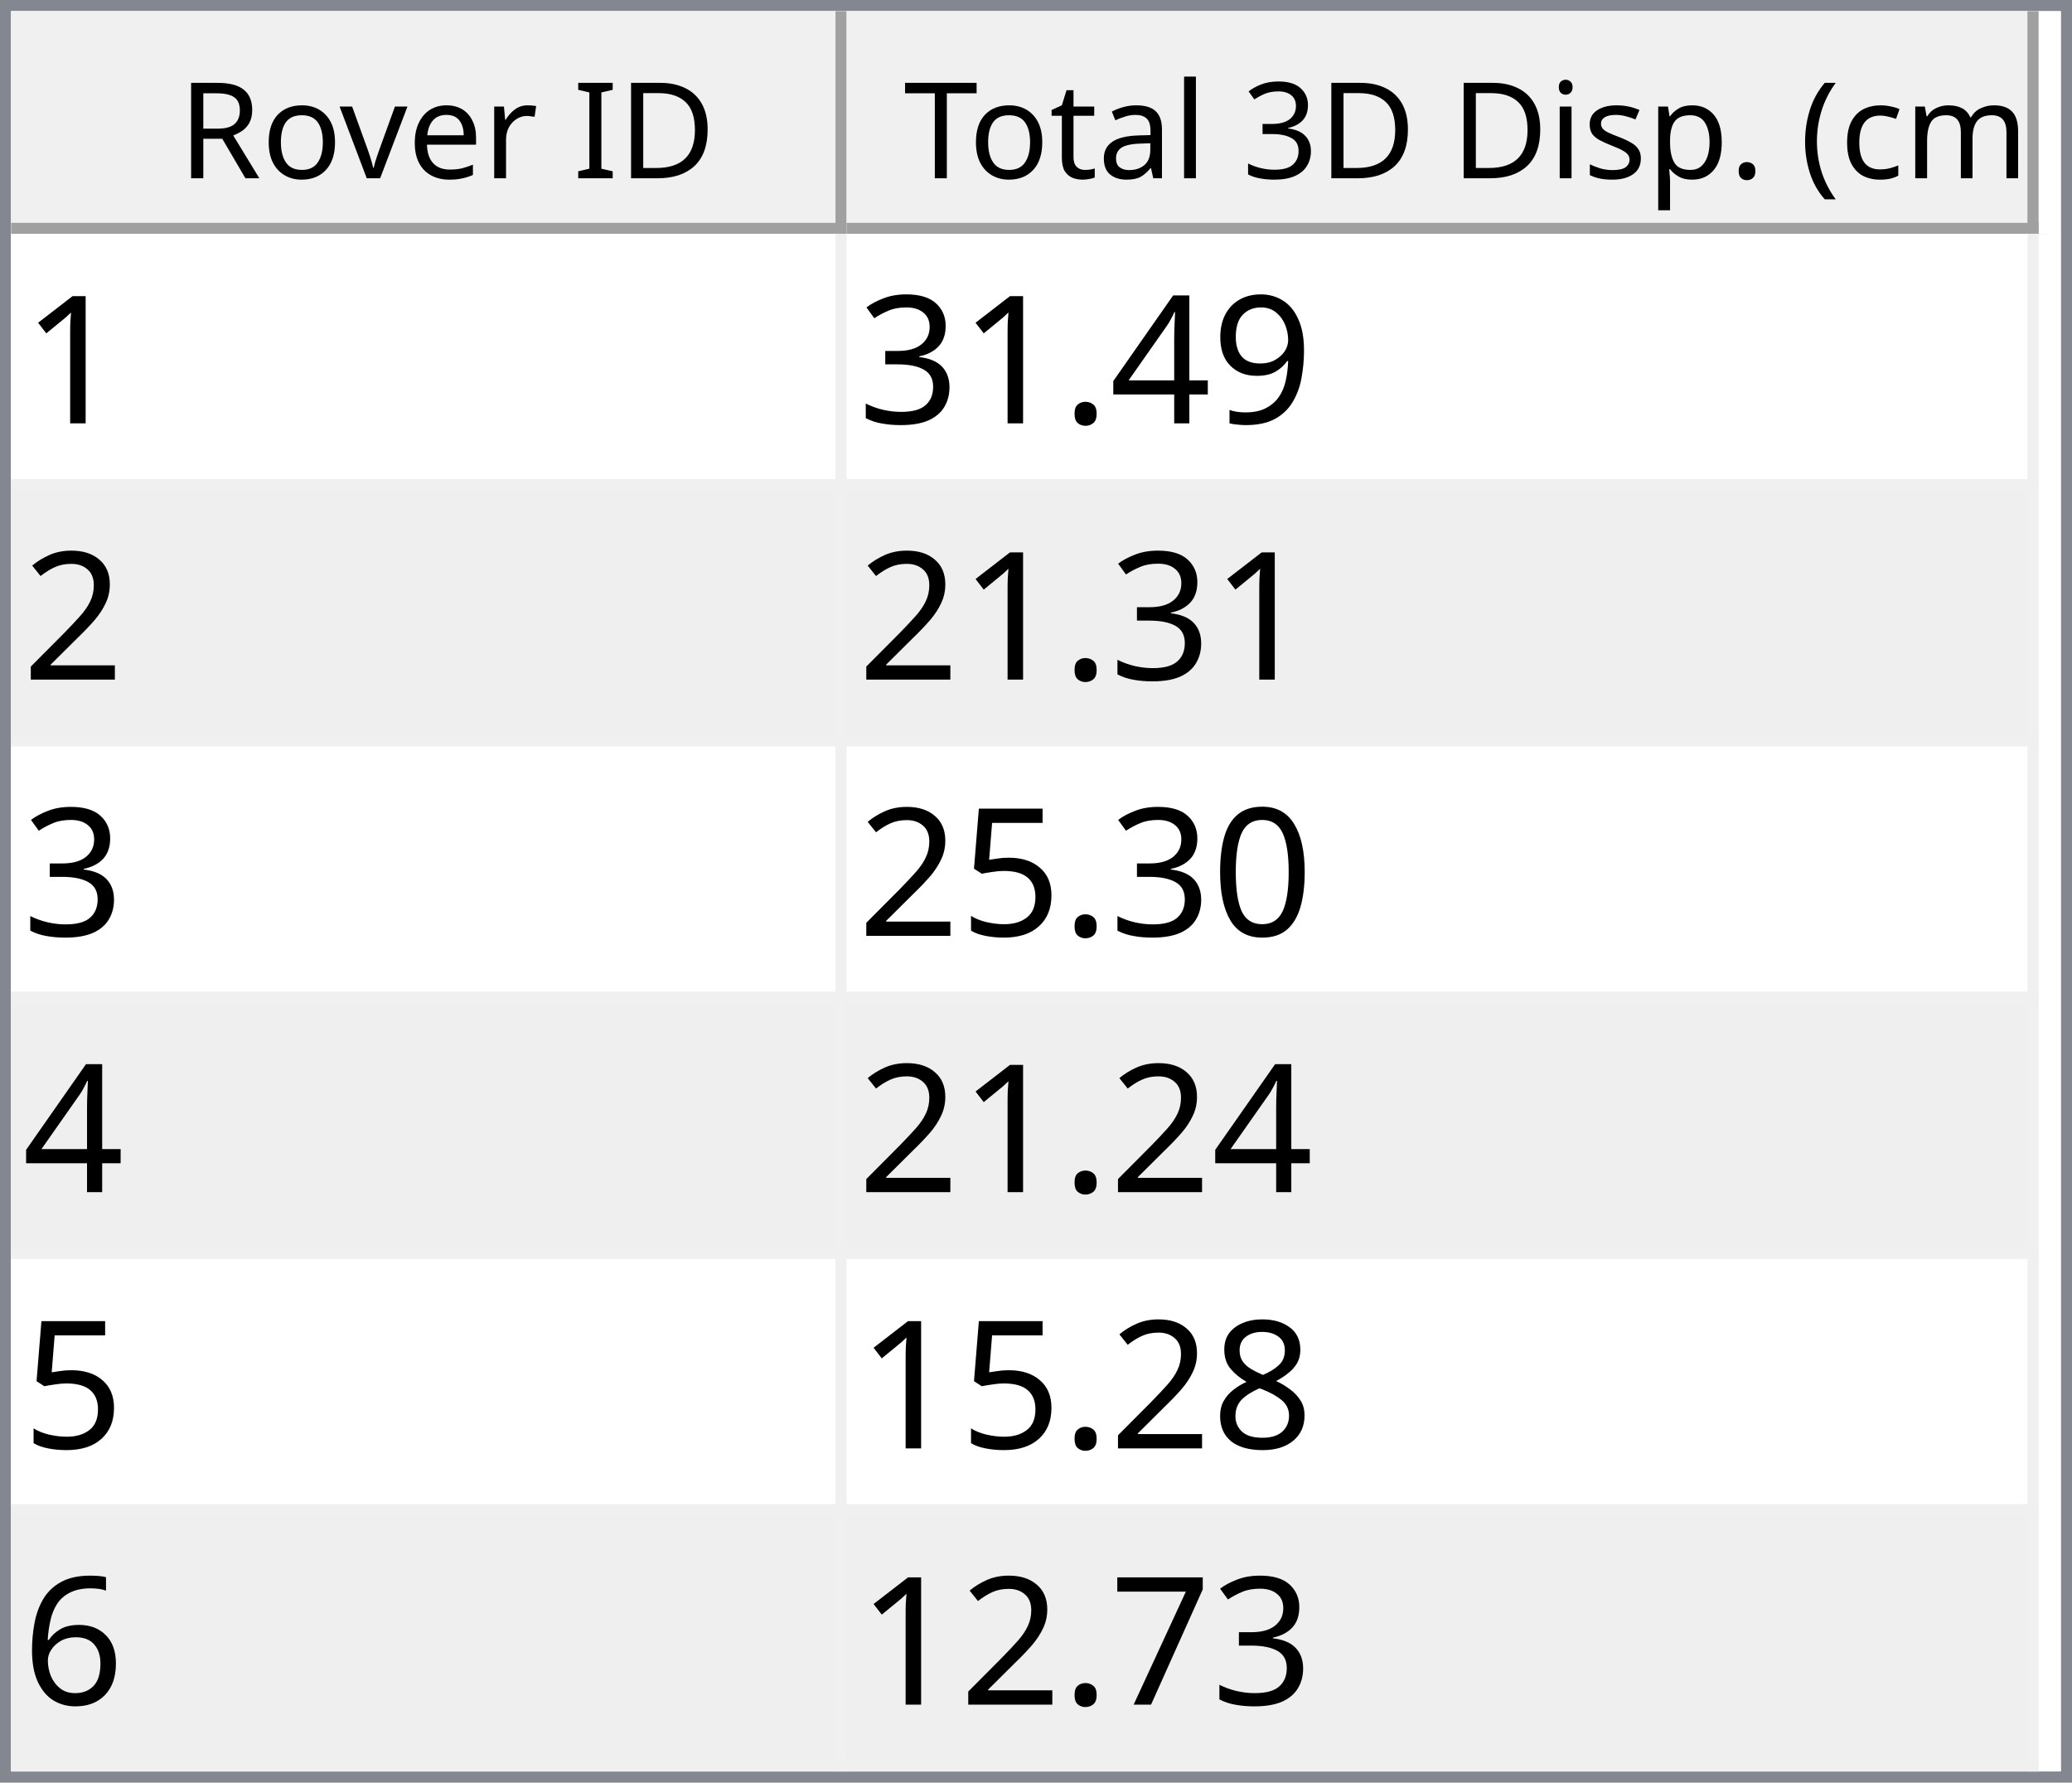
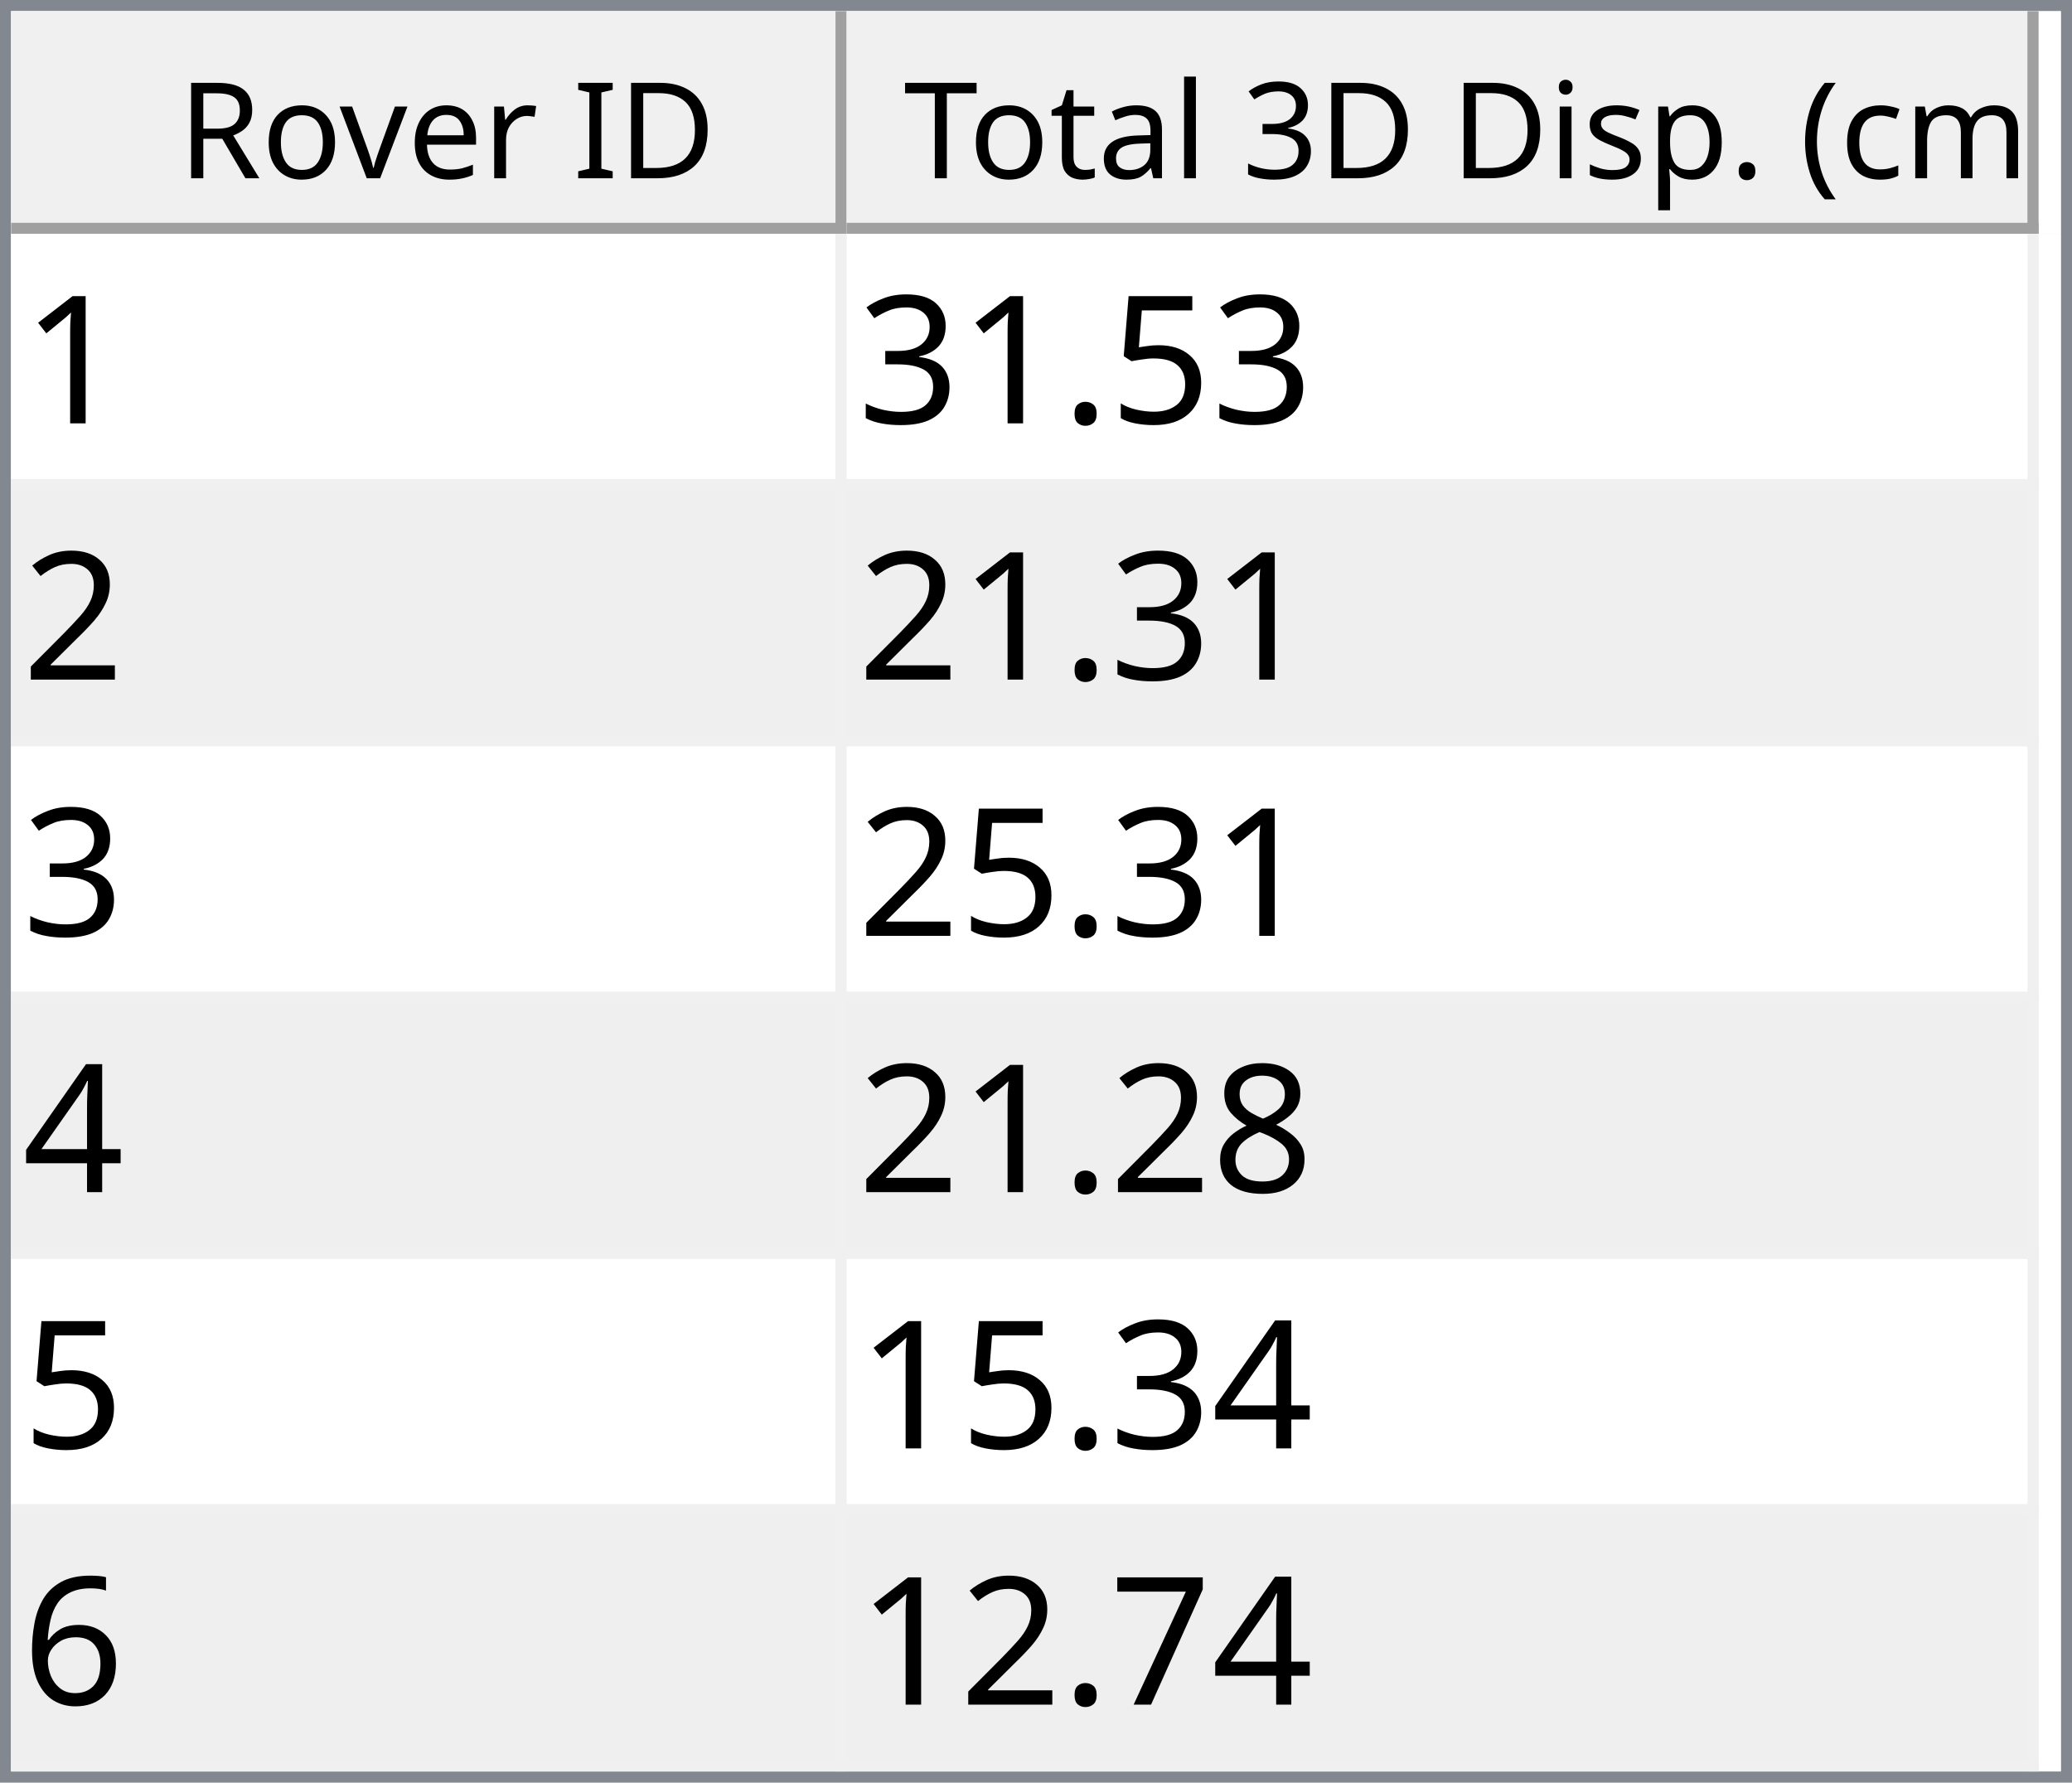
<svg xmlns="http://www.w3.org/2000/svg" style="fill-opacity:1; color-rendering:auto; color-interpolation:auto; text-rendering:auto; stroke:black; stroke-linecap:square; stroke-miterlimit:10; shape-rendering:auto; stroke-opacity:1; fill:black; stroke-dasharray:none; font-weight:normal; stroke-width:1; font-family:'Dialog'; font-style:normal; stroke-linejoin:miter; font-size:12px; stroke-dashoffset:0; image-rendering:auto;" width="186" height="160">
  <defs id="genericDefs" />
  <g>
    <defs id="defs1">
      <clipPath clipPathUnits="userSpaceOnUse" id="clipPath1">
        <path d="M0 0 L186 0 L186 160 L0 160 L0 0 Z" />
      </clipPath>
      <clipPath clipPathUnits="userSpaceOnUse" id="clipPath2">
        <path d="M0 0 L0 160 L186 160 L186 0 Z" />
      </clipPath>
      <clipPath clipPathUnits="userSpaceOnUse" id="clipPath3">
        <path d="M0 0 L0 20 L184 20 L184 0 Z" />
      </clipPath>
      <clipPath clipPathUnits="userSpaceOnUse" id="clipPath4">
        <path d="M0 0 L0 20 L75 20 L75 0 Z" />
      </clipPath>
      <clipPath clipPathUnits="userSpaceOnUse" id="clipPath5">
        <path d="M1 1 L1 19 L74 19 L74 1 Z" />
      </clipPath>
      <clipPath clipPathUnits="userSpaceOnUse" id="clipPath6">
        <path d="M0 0 L0 18 L73 18 L73 0 Z" />
      </clipPath>
      <clipPath clipPathUnits="userSpaceOnUse" id="clipPath7">
        <path d="M-0.5 -0.5 L-0.5 19.5 L74.5 19.5 L74.5 -0.5 Z" />
      </clipPath>
      <clipPath clipPathUnits="userSpaceOnUse" id="clipPath8">
        <path d="M0 0 L0 20 L107 20 L107 0 Z" />
      </clipPath>
      <clipPath clipPathUnits="userSpaceOnUse" id="clipPath9">
        <path d="M1 1 L1 19 L106 19 L106 1 Z" />
      </clipPath>
      <clipPath clipPathUnits="userSpaceOnUse" id="clipPath10">
        <path d="M0 0 L0 18 L105 18 L105 0 Z" />
      </clipPath>
      <clipPath clipPathUnits="userSpaceOnUse" id="clipPath11">
        <path d="M-0.5 -0.5 L-0.5 19.5 L106.5 19.5 L106.5 -0.5 Z" />
      </clipPath>
      <clipPath clipPathUnits="userSpaceOnUse" id="clipPath12">
        <path d="M0 0 L0 138 L184 138 L184 0 Z" />
      </clipPath>
      <clipPath clipPathUnits="userSpaceOnUse" id="clipPath13">
        <path d="M0 0 L0 138 L182 138 L182 0 Z" />
      </clipPath>
      <clipPath clipPathUnits="userSpaceOnUse" id="clipPath14">
        <path d="M-0.5 -0.5 L-0.5 137.5 L181.5 137.5 L181.5 -0.5 Z" />
      </clipPath>
      <clipPath clipPathUnits="userSpaceOnUse" id="clipPath15">
        <path d="M0 0 L0 22 L74 22 L74 0 Z" />
      </clipPath>
      <clipPath clipPathUnits="userSpaceOnUse" id="clipPath16">
        <path d="M0 0 L0 22 L106 22 L106 0 Z" />
      </clipPath>
      <font horiz-adv-x="64.551" id="font1">
        <font-face ascent="107.91" descent="25.098" units-per-em="100" style="font-style:normal; font-family:Segoe UI; font-weight:normal;" />
        <missing-glyph horiz-adv-x="64.551" d="M8.109 0 L8.109 68.266 L56.453 68.266 L56.453 0 L8.109 0 ZM15.328 7.234 L49.219 7.234 L49.219 61.031 L15.328 61.031 L15.328 7.234 Z" />
        <glyph unicode="D" horiz-adv-x="70.117" d="M9.188 0 L9.188 70.016 L28.516 70.016 Q65.531 70.016 65.531 35.891 Q65.531 19.672 55.25 9.836 Q44.969 0 27.734 0 L9.188 0 ZM17.391 62.594 L17.391 7.422 L27.828 7.422 Q41.609 7.422 49.273 14.797 Q56.938 22.172 56.938 35.688 Q56.938 62.594 28.328 62.594 L17.391 62.594 Z" />
        <glyph unicode="I" horiz-adv-x="26.611" d="M17.391 0 L9.188 0 L9.188 70.016 L17.391 70.016 L17.391 0 Z" />
        <glyph unicode=" " horiz-adv-x="27.393" d="" />
        <glyph unicode="r" horiz-adv-x="34.766" d="M34.188 41.891 Q32.078 43.5 28.125 43.5 Q23 43.5 19.555 38.672 Q16.109 33.844 16.109 25.484 L16.109 0 L8.109 0 L8.109 50 L16.109 50 L16.109 39.703 L16.312 39.703 Q18.016 44.969 21.531 47.922 Q25.047 50.875 29.391 50.875 Q32.516 50.875 34.188 50.203 L34.188 41.891 Z" />
        <glyph unicode="e" horiz-adv-x="52.295" d="M48.297 23 L12.984 23 Q13.188 14.656 17.484 10.109 Q21.781 5.562 29.297 5.562 Q37.75 5.562 44.828 11.141 L44.828 3.609 Q38.234 -1.172 27.391 -1.172 Q16.797 -1.172 10.742 5.641 Q4.688 12.453 4.688 24.812 Q4.688 36.469 11.305 43.82 Q17.922 51.172 27.734 51.172 Q37.547 51.172 42.922 44.828 Q48.297 38.484 48.297 27.203 L48.297 23 ZM40.094 29.781 Q40.047 36.719 36.75 40.578 Q33.453 44.438 27.594 44.438 Q21.922 44.438 17.969 40.383 Q14.016 36.328 13.094 29.781 L40.094 29.781 Z" />
        <glyph unicode="v" horiz-adv-x="47.9" d="M47.406 50 L27.484 0 L19.625 0 L0.688 50 L9.469 50 L22.172 13.672 Q23.578 9.672 23.922 6.688 L24.125 6.688 Q24.609 10.453 25.688 13.484 L38.969 50 L47.406 50 Z" />
        <glyph unicode="o" horiz-adv-x="58.594" d="M29 -1.172 Q17.922 -1.172 11.305 5.836 Q4.688 12.844 4.688 24.422 Q4.688 37.016 11.57 44.094 Q18.453 51.172 30.172 51.172 Q41.359 51.172 47.633 44.289 Q53.906 37.406 53.906 25.203 Q53.906 13.234 47.141 6.031 Q40.375 -1.172 29 -1.172 ZM29.594 44.438 Q21.875 44.438 17.383 39.188 Q12.891 33.938 12.891 24.703 Q12.891 15.828 17.43 10.695 Q21.969 5.562 29.594 5.562 Q37.359 5.562 41.531 10.594 Q45.703 15.625 45.703 24.906 Q45.703 34.281 41.531 39.359 Q37.359 44.438 29.594 44.438 Z" />
        <glyph unicode="R" horiz-adv-x="59.814" d="M59.375 0 L49.609 0 L37.891 19.625 Q36.281 22.359 34.766 24.289 Q33.25 26.219 31.664 27.438 Q30.078 28.656 28.25 29.219 Q26.422 29.781 24.125 29.781 L17.391 29.781 L17.391 0 L9.188 0 L9.188 70.016 L30.078 70.016 Q34.672 70.016 38.555 68.867 Q42.438 67.719 45.289 65.375 Q48.141 63.031 49.758 59.547 Q51.375 56.062 51.375 51.375 Q51.375 47.703 50.273 44.656 Q49.172 41.609 47.148 39.211 Q45.125 36.812 42.266 35.133 Q39.406 33.453 35.844 32.516 L35.844 32.328 Q37.594 31.547 38.891 30.547 Q40.188 29.547 41.359 28.18 Q42.531 26.812 43.68 25.078 Q44.828 23.344 46.234 21.047 L59.375 0 ZM17.391 62.594 L17.391 37.203 L28.516 37.203 Q31.594 37.203 34.203 38.133 Q36.812 39.062 38.719 40.797 Q40.625 42.531 41.703 45.047 Q42.781 47.562 42.781 50.688 Q42.781 56.297 39.141 59.445 Q35.5 62.594 28.609 62.594 L17.391 62.594 Z" />
        <glyph unicode=")" horiz-adv-x="30.176" d="M8.297 -15.922 L1.172 -15.922 Q16.406 2.344 16.406 26.812 Q16.406 51.469 1.078 70.016 L8.297 70.016 Q23.531 52.156 23.531 26.703 Q23.531 1.375 8.297 -15.922 Z" />
        <glyph unicode="m" horiz-adv-x="86.133" d="M79.109 0 L71.094 0 L71.094 28.719 Q71.094 37.016 68.531 40.727 Q65.969 44.438 59.906 44.438 Q54.781 44.438 51.195 39.75 Q47.609 35.062 47.609 28.516 L47.609 0 L39.594 0 L39.594 29.688 Q39.594 44.438 28.219 44.438 Q22.953 44.438 19.531 40.016 Q16.109 35.594 16.109 28.516 L16.109 0 L8.109 0 L8.109 50 L16.109 50 L16.109 42.094 L16.312 42.094 Q21.625 51.172 31.844 51.172 Q36.969 51.172 40.773 48.312 Q44.578 45.453 46 40.828 Q51.562 51.172 62.594 51.172 Q79.109 51.172 79.109 30.812 L79.109 0 Z" />
        <glyph unicode="c" horiz-adv-x="46.191" d="M42.188 2.297 Q36.422 -1.172 28.516 -1.172 Q17.828 -1.172 11.258 5.789 Q4.688 12.75 4.688 23.828 Q4.688 36.188 11.766 43.68 Q18.844 51.172 30.672 51.172 Q37.25 51.172 42.281 48.734 L42.281 40.531 Q36.719 44.438 30.375 44.438 Q22.703 44.438 17.797 38.945 Q12.891 33.453 12.891 24.516 Q12.891 15.719 17.508 10.641 Q22.125 5.562 29.891 5.562 Q36.422 5.562 42.188 9.906 L42.188 2.297 Z" />
        <glyph unicode="(" horiz-adv-x="30.176" d="M29.109 -15.922 L21.969 -15.922 Q6.844 1.375 6.844 26.703 Q6.844 52.156 21.969 70.016 L29.203 70.016 Q13.875 51.469 13.875 26.812 Q13.875 2.344 29.109 -15.922 Z" />
        <glyph unicode="." horiz-adv-x="21.68" d="M10.891 -1.078 Q8.641 -1.078 7.055 0.539 Q5.469 2.156 5.469 4.391 Q5.469 6.641 7.055 8.273 Q8.641 9.906 10.891 9.906 Q13.188 9.906 14.797 8.273 Q16.406 6.641 16.406 4.391 Q16.406 2.156 14.797 0.539 Q13.188 -1.078 10.891 -1.078 Z" />
        <glyph unicode="p" horiz-adv-x="58.789" d="M16.312 7.234 L16.109 7.234 L16.109 -23 L8.109 -23 L8.109 50 L16.109 50 L16.109 41.219 L16.312 41.219 Q22.219 51.172 33.594 51.172 Q43.266 51.172 48.688 44.461 Q54.109 37.75 54.109 26.469 Q54.109 13.922 48 6.375 Q41.891 -1.172 31.297 -1.172 Q21.578 -1.172 16.312 7.234 ZM16.109 27.391 L16.109 20.406 Q16.109 14.203 20.141 9.883 Q24.172 5.562 30.375 5.562 Q37.641 5.562 41.773 11.133 Q45.906 16.703 45.906 26.609 Q45.906 34.969 42.047 39.703 Q38.188 44.438 31.594 44.438 Q24.609 44.438 20.359 39.578 Q16.109 34.719 16.109 27.391 Z" />
        <glyph unicode="s" horiz-adv-x="42.432" d="M5.078 1.812 L5.078 10.406 Q11.625 5.562 19.484 5.562 Q30.031 5.562 30.031 12.594 Q30.031 14.594 29.125 15.992 Q28.219 17.391 26.68 18.461 Q25.141 19.531 23.07 20.383 Q21 21.234 18.609 22.172 Q15.281 23.484 12.766 24.828 Q10.25 26.172 8.57 27.859 Q6.891 29.547 6.031 31.695 Q5.172 33.844 5.172 36.719 Q5.172 40.234 6.789 42.945 Q8.406 45.656 11.086 47.484 Q13.766 49.312 17.211 50.242 Q20.656 51.172 24.312 51.172 Q30.812 51.172 35.938 48.922 L35.938 40.828 Q30.422 44.438 23.25 44.438 Q21 44.438 19.195 43.922 Q17.391 43.406 16.094 42.477 Q14.797 41.547 14.086 40.258 Q13.375 38.969 13.375 37.406 Q13.375 35.453 14.086 34.133 Q14.797 32.812 16.164 31.789 Q17.531 30.766 19.484 29.938 Q21.438 29.109 23.922 28.125 Q27.25 26.859 29.883 25.516 Q32.516 24.172 34.375 22.484 Q36.234 20.797 37.234 18.602 Q38.234 16.406 38.234 13.375 Q38.234 9.672 36.602 6.938 Q34.969 4.203 32.234 2.398 Q29.5 0.594 25.93 -0.289 Q22.359 -1.172 18.453 -1.172 Q10.75 -1.172 5.078 1.812 Z" />
        <glyph unicode="i" horiz-adv-x="24.219" d="M12.203 62.703 Q10.062 62.703 8.547 64.164 Q7.031 65.625 7.031 67.875 Q7.031 70.125 8.547 71.609 Q10.062 73.094 12.203 73.094 Q14.406 73.094 15.945 71.609 Q17.484 70.125 17.484 67.875 Q17.484 65.719 15.945 64.211 Q14.406 62.703 12.203 62.703 ZM16.109 0 L8.109 0 L8.109 50 L16.109 50 L16.109 0 Z" />
        <glyph unicode="3" horiz-adv-x="53.906" d="M46.531 19.828 Q46.531 15.094 44.75 11.211 Q42.969 7.328 39.719 4.57 Q36.469 1.812 31.93 0.297 Q27.391 -1.219 21.922 -1.219 Q11.922 -1.219 6 2.594 L6 11.188 Q13.094 5.609 22.219 5.609 Q25.875 5.609 28.828 6.539 Q31.781 7.469 33.906 9.227 Q36.031 10.984 37.18 13.477 Q38.328 15.969 38.328 19.094 Q38.328 32.812 18.797 32.812 L12.984 32.812 L12.984 39.594 L18.5 39.594 Q35.797 39.594 35.797 52.484 Q35.797 64.406 22.609 64.406 Q15.188 64.406 8.688 59.422 L8.688 67.188 Q15.375 71.188 24.609 71.188 Q29 71.188 32.57 69.969 Q36.141 68.75 38.68 66.555 Q41.219 64.359 42.609 61.281 Q44 58.203 44 54.5 Q44 40.672 30.031 36.719 L30.031 36.531 Q33.594 36.141 36.625 34.797 Q39.656 33.453 41.852 31.305 Q44.047 29.156 45.289 26.25 Q46.531 23.344 46.531 19.828 Z" />
        <glyph unicode="l" horiz-adv-x="24.219" d="M16.109 0 L8.109 0 L8.109 74.031 L16.109 74.031 L16.109 0 Z" />
        <glyph unicode="a" horiz-adv-x="50.879" d="M43.891 0 L35.891 0 L35.891 7.812 L35.688 7.812 Q30.469 -1.172 20.312 -1.172 Q12.844 -1.172 8.617 2.781 Q4.391 6.734 4.391 13.281 Q4.391 27.297 20.906 29.594 L35.891 31.688 Q35.891 44.438 25.594 44.438 Q16.547 44.438 9.281 38.281 L9.281 46.484 Q16.656 51.172 26.266 51.172 Q43.891 51.172 43.891 32.516 L43.891 0 ZM35.891 25.297 L23.828 23.641 Q18.266 22.859 15.43 20.875 Q12.594 18.891 12.594 13.875 Q12.594 10.203 15.211 7.883 Q17.828 5.562 22.172 5.562 Q28.125 5.562 32.008 9.742 Q35.891 13.922 35.891 20.312 L35.891 25.297 Z" />
        <glyph unicode="t" horiz-adv-x="33.887" d="M31.297 0.484 Q28.469 -1.078 23.828 -1.078 Q10.688 -1.078 10.688 13.578 L10.688 43.172 L2.094 43.172 L2.094 50 L10.688 50 L10.688 62.203 L18.703 64.797 L18.703 50 L31.297 50 L31.297 43.172 L18.703 43.172 L18.703 14.984 Q18.703 9.969 20.414 7.82 Q22.125 5.672 26.078 5.672 Q29.109 5.672 31.297 7.328 L31.297 0.484 Z" />
        <glyph unicode="T" horiz-adv-x="52.393" d="M50.594 62.594 L30.375 62.594 L30.375 0 L22.172 0 L22.172 62.594 L2 62.594 L2 70.016 L50.594 70.016 L50.594 62.594 Z" />
      </font>
      <font horiz-adv-x="75.0" id="font2">
        <font-face ascent="100.537" descent="21.973" units-per-em="100" style="font-style:normal; font-family:sans-serif; font-weight:normal;" />
        <missing-glyph horiz-adv-x="75.0" d="M12.5 0 L12.5 62.5 L62.5 62.5 L62.5 0 L12.5 0 ZM14.062 1.562 L60.938 1.562 L60.938 60.938 L14.062 60.938 L14.062 1.562 Z" />
        <glyph unicode="1" horiz-adv-x="55.615" d="M37.25 0 L28.469 0 L28.469 56 Q25.297 52.984 20.141 49.953 Q14.984 46.922 10.891 45.406 L10.891 53.906 Q18.266 57.375 23.781 62.305 Q29.297 67.234 31.594 71.875 L37.25 71.875 L37.25 0 Z" />
-         <glyph unicode="9" horiz-adv-x="55.615" d="M5.469 16.547 L13.922 17.328 Q14.984 11.375 18.016 8.688 Q21.047 6 25.781 6 Q29.828 6 32.883 7.859 Q35.938 9.719 37.891 12.82 Q39.844 15.922 41.164 21.195 Q42.484 26.469 42.484 31.938 Q42.484 32.516 42.438 33.688 Q39.797 29.5 35.234 26.883 Q30.672 24.266 25.344 24.266 Q16.453 24.266 10.305 30.711 Q4.156 37.156 4.156 47.703 Q4.156 58.594 10.578 65.234 Q17 71.875 26.656 71.875 Q33.641 71.875 39.43 68.117 Q45.219 64.359 48.219 57.398 Q51.219 50.438 51.219 37.25 Q51.219 23.531 48.242 15.406 Q45.266 7.281 39.383 3.031 Q33.5 -1.219 25.594 -1.219 Q17.188 -1.219 11.867 3.445 Q6.547 8.109 5.469 16.547 ZM41.453 48.141 Q41.453 55.719 37.43 60.156 Q33.406 64.594 27.734 64.594 Q21.875 64.594 17.531 59.812 Q13.188 55.031 13.188 47.406 Q13.188 40.578 17.312 36.305 Q21.438 32.031 27.484 32.031 Q33.594 32.031 37.523 36.305 Q41.453 40.578 41.453 48.141 Z" />
-         <glyph unicode="4" horiz-adv-x="55.615" d="M32.328 0 L32.328 17.141 L1.266 17.141 L1.266 25.203 L33.938 71.578 L41.109 71.578 L41.109 25.203 L50.781 25.203 L50.781 17.141 L41.109 17.141 L41.109 0 L32.328 0 ZM32.328 25.203 L32.328 57.469 L9.906 25.203 L32.328 25.203 Z" />
+         <glyph unicode="5" horiz-adv-x="55.615" d="M4.156 18.75 L13.375 19.531 Q14.406 12.797 18.141 9.398 Q21.875 6 27.156 6 Q33.5 6 37.891 10.789 Q42.281 15.578 42.281 23.484 Q42.281 31 38.062 35.352 Q33.844 39.703 27 39.703 Q22.75 39.703 19.336 37.773 Q15.922 35.844 13.969 32.766 L5.719 33.844 L12.641 70.609 L48.25 70.609 L48.25 62.203 L19.672 62.203 L15.828 42.969 Q22.266 47.469 29.344 47.469 Q38.719 47.469 45.164 40.969 Q51.609 34.469 51.609 24.266 Q51.609 14.547 45.953 7.469 Q39.062 -1.219 27.156 -1.219 Q17.391 -1.219 11.211 4.25 Q5.031 9.719 4.156 18.75 Z" />
        <glyph unicode="." horiz-adv-x="27.783" d="M9.078 0 L9.078 10.016 L19.094 10.016 L19.094 0 L9.078 0 Z" />
        <glyph unicode="3" horiz-adv-x="55.615" d="M4.203 18.891 L12.984 20.062 Q14.5 12.594 18.141 9.297 Q21.781 6 27 6 Q33.203 6 37.477 10.297 Q41.75 14.594 41.75 20.953 Q41.75 27 37.797 30.93 Q33.844 34.859 27.734 34.859 Q25.25 34.859 21.531 33.891 L22.516 41.609 Q23.391 41.5 23.922 41.5 Q29.547 41.5 34.039 44.43 Q38.531 47.359 38.531 53.469 Q38.531 58.297 35.258 61.477 Q31.984 64.656 26.812 64.656 Q21.688 64.656 18.266 61.43 Q14.844 58.203 13.875 51.766 L5.078 53.328 Q6.688 62.156 12.398 67.016 Q18.109 71.875 26.609 71.875 Q32.469 71.875 37.398 69.359 Q42.328 66.844 44.945 62.5 Q47.562 58.156 47.562 53.266 Q47.562 48.641 45.07 44.828 Q42.578 41.016 37.703 38.766 Q44.047 37.312 47.562 32.695 Q51.078 28.078 51.078 21.141 Q51.078 11.766 44.242 5.25 Q37.406 -1.266 26.953 -1.266 Q17.531 -1.266 11.305 4.352 Q5.078 9.969 4.203 18.891 Z" />
        <glyph unicode="2" horiz-adv-x="55.615" d="M50.344 8.453 L50.344 0 L3.031 0 Q2.938 3.172 4.047 6.109 Q5.859 10.938 9.836 15.625 Q13.812 20.312 21.344 26.469 Q33.016 36.031 37.117 41.625 Q41.219 47.219 41.219 52.203 Q41.219 57.422 37.477 61.008 Q33.734 64.594 27.734 64.594 Q21.391 64.594 17.578 60.789 Q13.766 56.984 13.719 50.25 L4.688 51.172 Q5.609 61.281 11.664 66.578 Q17.719 71.875 27.938 71.875 Q38.234 71.875 44.242 66.164 Q50.25 60.453 50.25 52 Q50.25 47.703 48.492 43.555 Q46.734 39.406 42.656 34.812 Q38.578 30.219 29.109 22.219 Q21.188 15.578 18.945 13.211 Q16.703 10.844 15.234 8.453 L50.344 8.453 Z" />
-         <glyph unicode="0" horiz-adv-x="55.615" d="M4.156 35.297 Q4.156 48 6.766 55.742 Q9.375 63.484 14.523 67.68 Q19.672 71.875 27.484 71.875 Q33.25 71.875 37.594 69.555 Q41.938 67.234 44.773 62.867 Q47.609 58.5 49.219 52.227 Q50.828 45.953 50.828 35.297 Q50.828 22.703 48.242 14.969 Q45.656 7.234 40.508 3.008 Q35.359 -1.219 27.484 -1.219 Q17.141 -1.219 11.234 6.203 Q4.156 15.141 4.156 35.297 ZM13.188 35.297 Q13.188 17.672 17.312 11.836 Q21.438 6 27.484 6 Q33.547 6 37.672 11.859 Q41.797 17.719 41.797 35.297 Q41.797 52.984 37.672 58.789 Q33.547 64.594 27.391 64.594 Q21.344 64.594 17.719 59.469 Q13.188 52.938 13.188 35.297 Z" />
-         <glyph unicode="5" horiz-adv-x="55.615" d="M4.156 18.75 L13.375 19.531 Q14.406 12.797 18.141 9.398 Q21.875 6 27.156 6 Q33.5 6 37.891 10.789 Q42.281 15.578 42.281 23.484 Q42.281 31 38.062 35.352 Q33.844 39.703 27 39.703 Q22.75 39.703 19.336 37.773 Q15.922 35.844 13.969 32.766 L5.719 33.844 L12.641 70.609 L48.25 70.609 L48.25 62.203 L19.672 62.203 L15.828 42.969 Q22.266 47.469 29.344 47.469 Q38.719 47.469 45.164 40.969 Q51.609 34.469 51.609 24.266 Q51.609 14.547 45.953 7.469 Q39.062 -1.219 27.156 -1.219 Q17.391 -1.219 11.211 4.25 Q5.031 9.719 4.156 18.75 Z" />
+         <glyph unicode="4" horiz-adv-x="55.615" d="M32.328 0 L32.328 17.141 L1.266 17.141 L1.266 25.203 L33.938 71.578 L41.109 71.578 L41.109 25.203 L50.781 25.203 L50.781 17.141 L41.109 17.141 L41.109 0 L32.328 0 ZM32.328 25.203 L32.328 57.469 L9.906 25.203 L32.328 25.203 Z" />
        <glyph unicode="8" horiz-adv-x="55.615" d="M17.672 38.812 Q12.203 40.828 9.57 44.539 Q6.938 48.25 6.938 53.422 Q6.938 61.234 12.555 66.555 Q18.172 71.875 27.484 71.875 Q36.859 71.875 42.578 66.43 Q48.297 60.984 48.297 53.172 Q48.297 48.188 45.68 44.508 Q43.062 40.828 37.75 38.812 Q44.344 36.672 47.781 31.883 Q51.219 27.094 51.219 20.453 Q51.219 11.281 44.727 5.031 Q38.234 -1.219 27.641 -1.219 Q17.047 -1.219 10.547 5.055 Q4.047 11.328 4.047 20.703 Q4.047 27.688 7.594 32.398 Q11.141 37.109 17.672 38.812 ZM15.922 53.719 Q15.922 48.641 19.195 45.414 Q22.469 42.188 27.688 42.188 Q32.766 42.188 36.016 45.383 Q39.266 48.578 39.266 53.219 Q39.266 58.062 35.914 61.359 Q32.562 64.656 27.594 64.656 Q22.562 64.656 19.242 61.43 Q15.922 58.203 15.922 53.719 ZM13.094 20.656 Q13.094 16.891 14.875 13.375 Q16.656 9.859 20.172 7.93 Q23.688 6 27.734 6 Q34.031 6 38.133 10.055 Q42.234 14.109 42.234 20.359 Q42.234 26.703 38.016 30.859 Q33.797 35.016 27.438 35.016 Q21.234 35.016 17.164 30.914 Q13.094 26.812 13.094 20.656 Z" />
        <glyph unicode="6" horiz-adv-x="55.615" d="M49.75 54.047 L41.016 53.375 Q39.844 58.547 37.703 60.891 Q34.125 64.656 28.906 64.656 Q24.703 64.656 21.531 62.312 Q17.391 59.281 14.992 53.469 Q12.594 47.656 12.5 36.922 Q15.672 41.75 20.266 44.094 Q24.859 46.438 29.891 46.438 Q38.672 46.438 44.852 39.969 Q51.031 33.5 51.031 23.25 Q51.031 16.5 48.125 10.719 Q45.219 4.938 40.141 1.859 Q35.062 -1.219 28.609 -1.219 Q17.625 -1.219 10.695 6.859 Q3.766 14.938 3.766 33.5 Q3.766 54.25 11.422 63.672 Q18.109 71.875 29.438 71.875 Q37.891 71.875 43.289 67.141 Q48.688 62.406 49.75 54.047 ZM13.875 23.188 Q13.875 18.656 15.797 14.508 Q17.719 10.359 21.188 8.18 Q24.656 6 28.469 6 Q34.031 6 38.039 10.492 Q42.047 14.984 42.047 22.703 Q42.047 30.125 38.086 34.398 Q34.125 38.672 28.125 38.672 Q22.172 38.672 18.023 34.398 Q13.875 30.125 13.875 23.188 Z" />
        <glyph unicode="7" horiz-adv-x="55.615" d="M4.734 62.203 L4.734 70.656 L51.078 70.656 L51.078 63.812 Q44.234 56.547 37.523 44.484 Q30.812 32.422 27.156 19.672 Q24.516 10.688 23.781 0 L14.75 0 Q14.891 8.453 18.062 20.414 Q21.234 32.375 27.172 43.484 Q33.109 54.594 39.797 62.203 L4.734 62.203 Z" />
      </font>
    </defs>
    <g style="fill:white; stroke:white;">
      <rect x="0" y="0" width="186" style="clip-path:url(#clipPath1); stroke:none;" height="160" />
    </g>
    <g style="fill:white; text-rendering:optimizeSpeed; color-rendering:optimizeSpeed; image-rendering:optimizeSpeed; shape-rendering:crispEdges; stroke:white; color-interpolation:sRGB;">
      <rect x="0" width="186" height="160" y="0" style="stroke:none;" />
      <path style="stroke:none;" d="M0 160 L186 160 L186 0 L0 0 Z" />
    </g>
    <g style="fill:rgb(240,240,240); font-family:'Segoe UI'; stroke:rgb(240,240,240);">
      <rect x="0" y="0" width="186" style="clip-path:url(#clipPath2); stroke:none;" height="160" />
    </g>
    <g style="fill:rgb(130,135,144); font-family:'Segoe UI'; stroke:rgb(130,135,144);">
      <path d="M0 0 L186 0 L186 160 L0 160 L0 0 ZM1 1 L185 1 L185 159 L1 159 L1 1 Z" style="fill-rule:evenodd; clip-path:url(#clipPath2); stroke:none;" />
    </g>
    <g style="fill:white; font-family:'Segoe UI'; stroke:white;" transform="translate(1,1)">
      <rect x="0" y="0" width="184" style="clip-path:url(#clipPath3); stroke:none;" height="20" />
    </g>
    <g style="fill:rgb(240,240,240); font-family:'Segoe UI'; stroke:rgb(240,240,240);" transform="translate(1,1)">
      <rect x="0" y="0" width="75" style="clip-path:url(#clipPath4); stroke:none;" height="20" />
    </g>
    <g style="font-family:'Segoe UI';" transform="translate(2,2)">
      <text x="14" xml:space="preserve" y="14" style="clip-path:url(#clipPath6); stroke:none;">Rover ID</text>
    </g>
    <g style="fill:rgb(160,160,160); font-family:'Segoe UI'; stroke:rgb(160,160,160); stroke-linejoin:bevel;" transform="translate(1.5,1.5)">
      <line x1="74" x2="74" y1="0" style="fill:none; clip-path:url(#clipPath7);" y2="19" />
    </g>
    <g style="fill:rgb(160,160,160); font-family:'Segoe UI'; stroke:rgb(160,160,160); stroke-linejoin:bevel;" transform="matrix(1,0,0,1,1,1) translate(0.5,0.5)">
      <line x1="0" x2="74" y1="19" style="fill:none; clip-path:url(#clipPath7);" y2="19" />
    </g>
    <g style="fill:rgb(240,240,240); font-family:'Segoe UI'; stroke:rgb(240,240,240);" transform="translate(76,1)">
      <rect x="0" y="0" width="107" style="clip-path:url(#clipPath8); stroke:none;" height="20" />
    </g>
    <g style="font-family:'Segoe UI';" transform="translate(77,2)">
      <text x="1" xml:space="preserve" y="14" style="clip-path:url(#clipPath10); stroke:none;"> Total 3D Disp. (cm)</text>
    </g>
    <g style="fill:rgb(160,160,160); font-family:'Segoe UI'; stroke:rgb(160,160,160); stroke-linejoin:bevel;" transform="translate(76.5,1.5)">
      <line x1="106" x2="106" y1="0" style="fill:none; clip-path:url(#clipPath11);" y2="19" />
    </g>
    <g style="fill:rgb(160,160,160); font-family:'Segoe UI'; stroke:rgb(160,160,160); stroke-linejoin:bevel;" transform="matrix(1,0,0,1,76,1) translate(0.5,0.5)">
      <line x1="0" x2="106" y1="19" style="fill:none; clip-path:url(#clipPath11);" y2="19" />
    </g>
    <g style="fill:white; font-family:'Segoe UI'; stroke:white;" transform="translate(1,21)">
      <rect x="0" y="0" width="184" style="clip-path:url(#clipPath12); stroke:none;" height="138" />
    </g>
    <g style="fill:rgb(240,240,240); font-size:16px; font-family:sans-serif; stroke:rgb(240,240,240);" transform="translate(1,21)">
      <rect x="0" y="0" width="182" style="clip-path:url(#clipPath13); stroke:none;" height="138" />
      <line transform="translate(0.5,0.5)" x1="0" x2="181" y1="22" style="clip-path:url(#clipPath14); fill:none; stroke-linejoin:bevel;" y2="22" />
    </g>
    <g transform="matrix(1,0,0,1,1,21) translate(0.5,0.5)" style="fill:rgb(240,240,240); font-size:16px; font-family:sans-serif; stroke:rgb(240,240,240); stroke-linejoin:bevel;">
      <line x1="0" x2="181" y1="45" style="fill:none; clip-path:url(#clipPath14);" y2="45" />
    </g>
    <g transform="matrix(1,0,0,1,1,21) translate(0.5,0.5)" style="fill:rgb(240,240,240); font-size:16px; font-family:sans-serif; stroke:rgb(240,240,240); stroke-linejoin:bevel;">
      <line x1="0" x2="181" y1="68" style="fill:none; clip-path:url(#clipPath14);" y2="68" />
    </g>
    <g transform="matrix(1,0,0,1,1,21) translate(0.5,0.5)" style="fill:rgb(240,240,240); font-size:16px; font-family:sans-serif; stroke:rgb(240,240,240); stroke-linejoin:bevel;">
      <line x1="0" x2="181" y1="91" style="fill:none; clip-path:url(#clipPath14);" y2="91" />
    </g>
    <g transform="matrix(1,0,0,1,1,21) translate(0.5,0.5)" style="fill:rgb(240,240,240); font-size:16px; font-family:sans-serif; stroke:rgb(240,240,240); stroke-linejoin:bevel;">
      <line x1="0" x2="181" y1="114" style="fill:none; clip-path:url(#clipPath14);" y2="114" />
    </g>
    <g transform="matrix(1,0,0,1,1,21) translate(0.5,0.5)" style="fill:rgb(240,240,240); font-size:16px; font-family:sans-serif; stroke:rgb(240,240,240); stroke-linejoin:bevel;">
      <line x1="0" x2="181" y1="137" style="fill:none; clip-path:url(#clipPath14);" y2="137" />
    </g>
    <g transform="matrix(1,0,0,1,1,21) translate(0.5,0.5)" style="fill:rgb(240,240,240); font-size:16px; font-family:sans-serif; stroke:rgb(240,240,240); stroke-linejoin:bevel;">
      <line x1="74" x2="74" y1="0" style="fill:none; clip-path:url(#clipPath14);" y2="137" />
    </g>
    <g transform="matrix(1,0,0,1,1,21) translate(0.5,0.5)" style="fill:rgb(240,240,240); font-size:16px; font-family:sans-serif; stroke:rgb(240,240,240); stroke-linejoin:bevel;">
      <line x1="181" x2="181" y1="0" style="fill:none; clip-path:url(#clipPath14);" y2="137" />
    </g>
    <g style="fill:white; font-size:16px; font-family:sans-serif; stroke:white;" transform="matrix(1,0,0,1,1,21)">
      <rect x="0" y="0" width="74" style="clip-path:url(#clipPath15); stroke:none;" height="22" />
      <text x="1" y="17" style="fill:black; clip-path:url(#clipPath15); stroke:none;" xml:space="preserve">1</text>
    </g>
    <g style="fill:white; font-size:16px; font-family:sans-serif; stroke:white;" transform="matrix(1,0,0,1,1,21) translate(75,0)">
      <rect x="0" y="0" width="106" style="clip-path:url(#clipPath16); stroke:none;" height="22" />
-       <text x="1" y="17" style="fill:black; clip-path:url(#clipPath16); stroke:none;" xml:space="preserve">31.49</text>
+       <text x="1" y="17" style="fill:black; clip-path:url(#clipPath16); stroke:none;" xml:space="preserve">31.53</text>
    </g>
    <g style="fill:rgb(239,239,239); font-size:16px; font-family:sans-serif; stroke:rgb(239,239,239);" transform="matrix(1,0,0,1,1,21) translate(0,23)">
      <rect x="0" y="0" width="74" style="clip-path:url(#clipPath15); stroke:none;" height="22" />
      <text x="1" y="17" style="fill:black; clip-path:url(#clipPath15); stroke:none;" xml:space="preserve">2</text>
    </g>
    <g style="fill:rgb(239,239,239); font-size:16px; font-family:sans-serif; stroke:rgb(239,239,239);" transform="matrix(1,0,0,1,1,21) translate(75,23)">
      <rect x="0" y="0" width="106" style="clip-path:url(#clipPath16); stroke:none;" height="22" />
      <text x="1" y="17" style="fill:black; clip-path:url(#clipPath16); stroke:none;" xml:space="preserve">21.31</text>
    </g>
    <g style="fill:white; font-size:16px; font-family:sans-serif; stroke:white;" transform="matrix(1,0,0,1,1,21) translate(0,46)">
      <rect x="0" y="0" width="74" style="clip-path:url(#clipPath15); stroke:none;" height="22" />
      <text x="1" y="17" style="fill:black; clip-path:url(#clipPath15); stroke:none;" xml:space="preserve">3</text>
    </g>
    <g style="fill:white; font-size:16px; font-family:sans-serif; stroke:white;" transform="matrix(1,0,0,1,1,21) translate(75,46)">
      <rect x="0" y="0" width="106" style="clip-path:url(#clipPath16); stroke:none;" height="22" />
-       <text x="1" y="17" style="fill:black; clip-path:url(#clipPath16); stroke:none;" xml:space="preserve">25.30</text>
+       <text x="1" y="17" style="fill:black; clip-path:url(#clipPath16); stroke:none;" xml:space="preserve">25.31</text>
    </g>
    <g style="fill:rgb(239,239,239); font-size:16px; font-family:sans-serif; stroke:rgb(239,239,239);" transform="matrix(1,0,0,1,1,21) translate(0,69)">
      <rect x="0" y="0" width="74" style="clip-path:url(#clipPath15); stroke:none;" height="22" />
      <text x="1" y="17" style="fill:black; clip-path:url(#clipPath15); stroke:none;" xml:space="preserve">4</text>
    </g>
    <g style="fill:rgb(239,239,239); font-size:16px; font-family:sans-serif; stroke:rgb(239,239,239);" transform="matrix(1,0,0,1,1,21) translate(75,69)">
      <rect x="0" y="0" width="106" style="clip-path:url(#clipPath16); stroke:none;" height="22" />
-       <text x="1" y="17" style="fill:black; clip-path:url(#clipPath16); stroke:none;" xml:space="preserve">21.24</text>
+       <text x="1" y="17" style="fill:black; clip-path:url(#clipPath16); stroke:none;" xml:space="preserve">21.28</text>
    </g>
    <g style="fill:white; font-size:16px; font-family:sans-serif; stroke:white;" transform="matrix(1,0,0,1,1,21) translate(0,92)">
      <rect x="0" y="0" width="74" style="clip-path:url(#clipPath15); stroke:none;" height="22" />
      <text x="1" y="17" style="fill:black; clip-path:url(#clipPath15); stroke:none;" xml:space="preserve">5</text>
    </g>
    <g style="fill:white; font-size:16px; font-family:sans-serif; stroke:white;" transform="matrix(1,0,0,1,1,21) translate(75,92)">
      <rect x="0" y="0" width="106" style="clip-path:url(#clipPath16); stroke:none;" height="22" />
-       <text x="1" y="17" style="fill:black; clip-path:url(#clipPath16); stroke:none;" xml:space="preserve">15.28</text>
+       <text x="1" y="17" style="fill:black; clip-path:url(#clipPath16); stroke:none;" xml:space="preserve">15.34</text>
    </g>
    <g style="fill:rgb(239,239,239); font-size:16px; font-family:sans-serif; stroke:rgb(239,239,239);" transform="matrix(1,0,0,1,1,21) translate(0,115)">
      <rect x="0" y="0" width="74" style="clip-path:url(#clipPath15); stroke:none;" height="22" />
      <text x="1" y="17" style="fill:black; clip-path:url(#clipPath15); stroke:none;" xml:space="preserve">6</text>
    </g>
    <g style="fill:rgb(239,239,239); font-size:16px; font-family:sans-serif; stroke:rgb(239,239,239);" transform="matrix(1,0,0,1,1,21) translate(75,115)">
      <rect x="0" y="0" width="106" style="clip-path:url(#clipPath16); stroke:none;" height="22" />
-       <text x="1" y="17" style="fill:black; clip-path:url(#clipPath16); stroke:none;" xml:space="preserve">12.73</text>
+       <text x="1" y="17" style="fill:black; clip-path:url(#clipPath16); stroke:none;" xml:space="preserve">12.74</text>
    </g>
  </g>
</svg>
